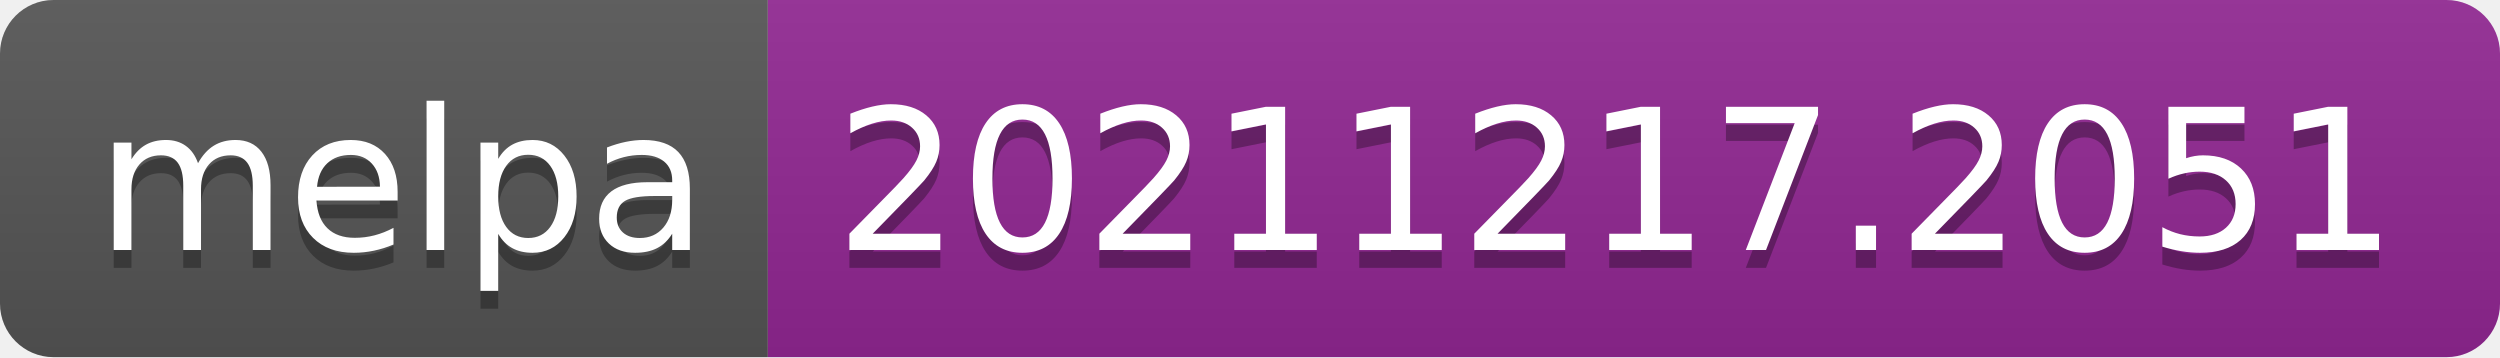
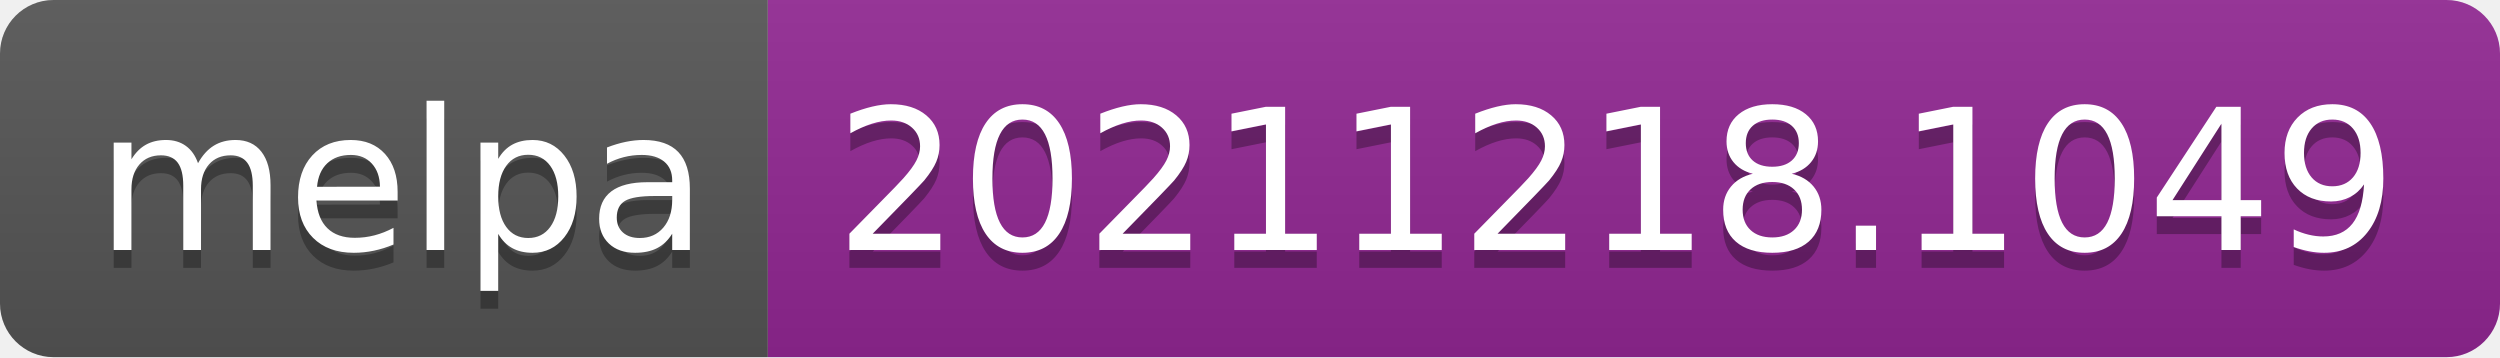
- <svg xmlns="http://www.w3.org/2000/svg" width="140" height="20" role="img" aria-label="melpa: 20211217.2051">
+ <svg xmlns="http://www.w3.org/2000/svg" width="140" height="20" role="img" aria-label="melpa: 20211218.1049">
  <linearGradient id="s" x2="0" y2="100%">
    <stop offset="0" stop-color="#bbb" stop-opacity=".1" />
    <stop offset="1" stop-opacity=".1" />
  </linearGradient>
  <clipPath id="r">
    <rect width="140" height="20" rx="3" fill="#fff" />
  </clipPath>
  <g clip-path="url(#r)">
    <rect width="43" height="20" fill="#555" />
    <rect x="43" width="97" height="20" fill="#922793" />
    <rect width="140" height="20" fill="url(#s)" />
  </g>
  <g fill="#fff" text-anchor="middle" font-family="Verdana,Geneva,DejaVu Sans,sans-serif" text-rendering="geometricPrecision" font-size="110">
    <text aria-hidden="true" x="225" y="150" fill="#010101" fill-opacity=".3" transform="scale(.1)" textLength="330">melpa</text>
    <text x="225" y="140" transform="scale(.1)" fill="#fff" textLength="330">melpa</text>
-     <text aria-hidden="true" x="905" y="150" fill="#010101" fill-opacity=".3" transform="scale(.1)" textLength="870">20211217.2051</text>
-     <text x="905" y="140" transform="scale(.1)" fill="#fff" textLength="870">20211217.2051</text>
+     <text aria-hidden="true" x="905" y="150" fill="#010101" fill-opacity=".3" transform="scale(.1)" textLength="870">20211218.1049</text>
+     <text x="905" y="140" transform="scale(.1)" fill="#fff" textLength="870">20211218.1049</text>
  </g>
</svg>
